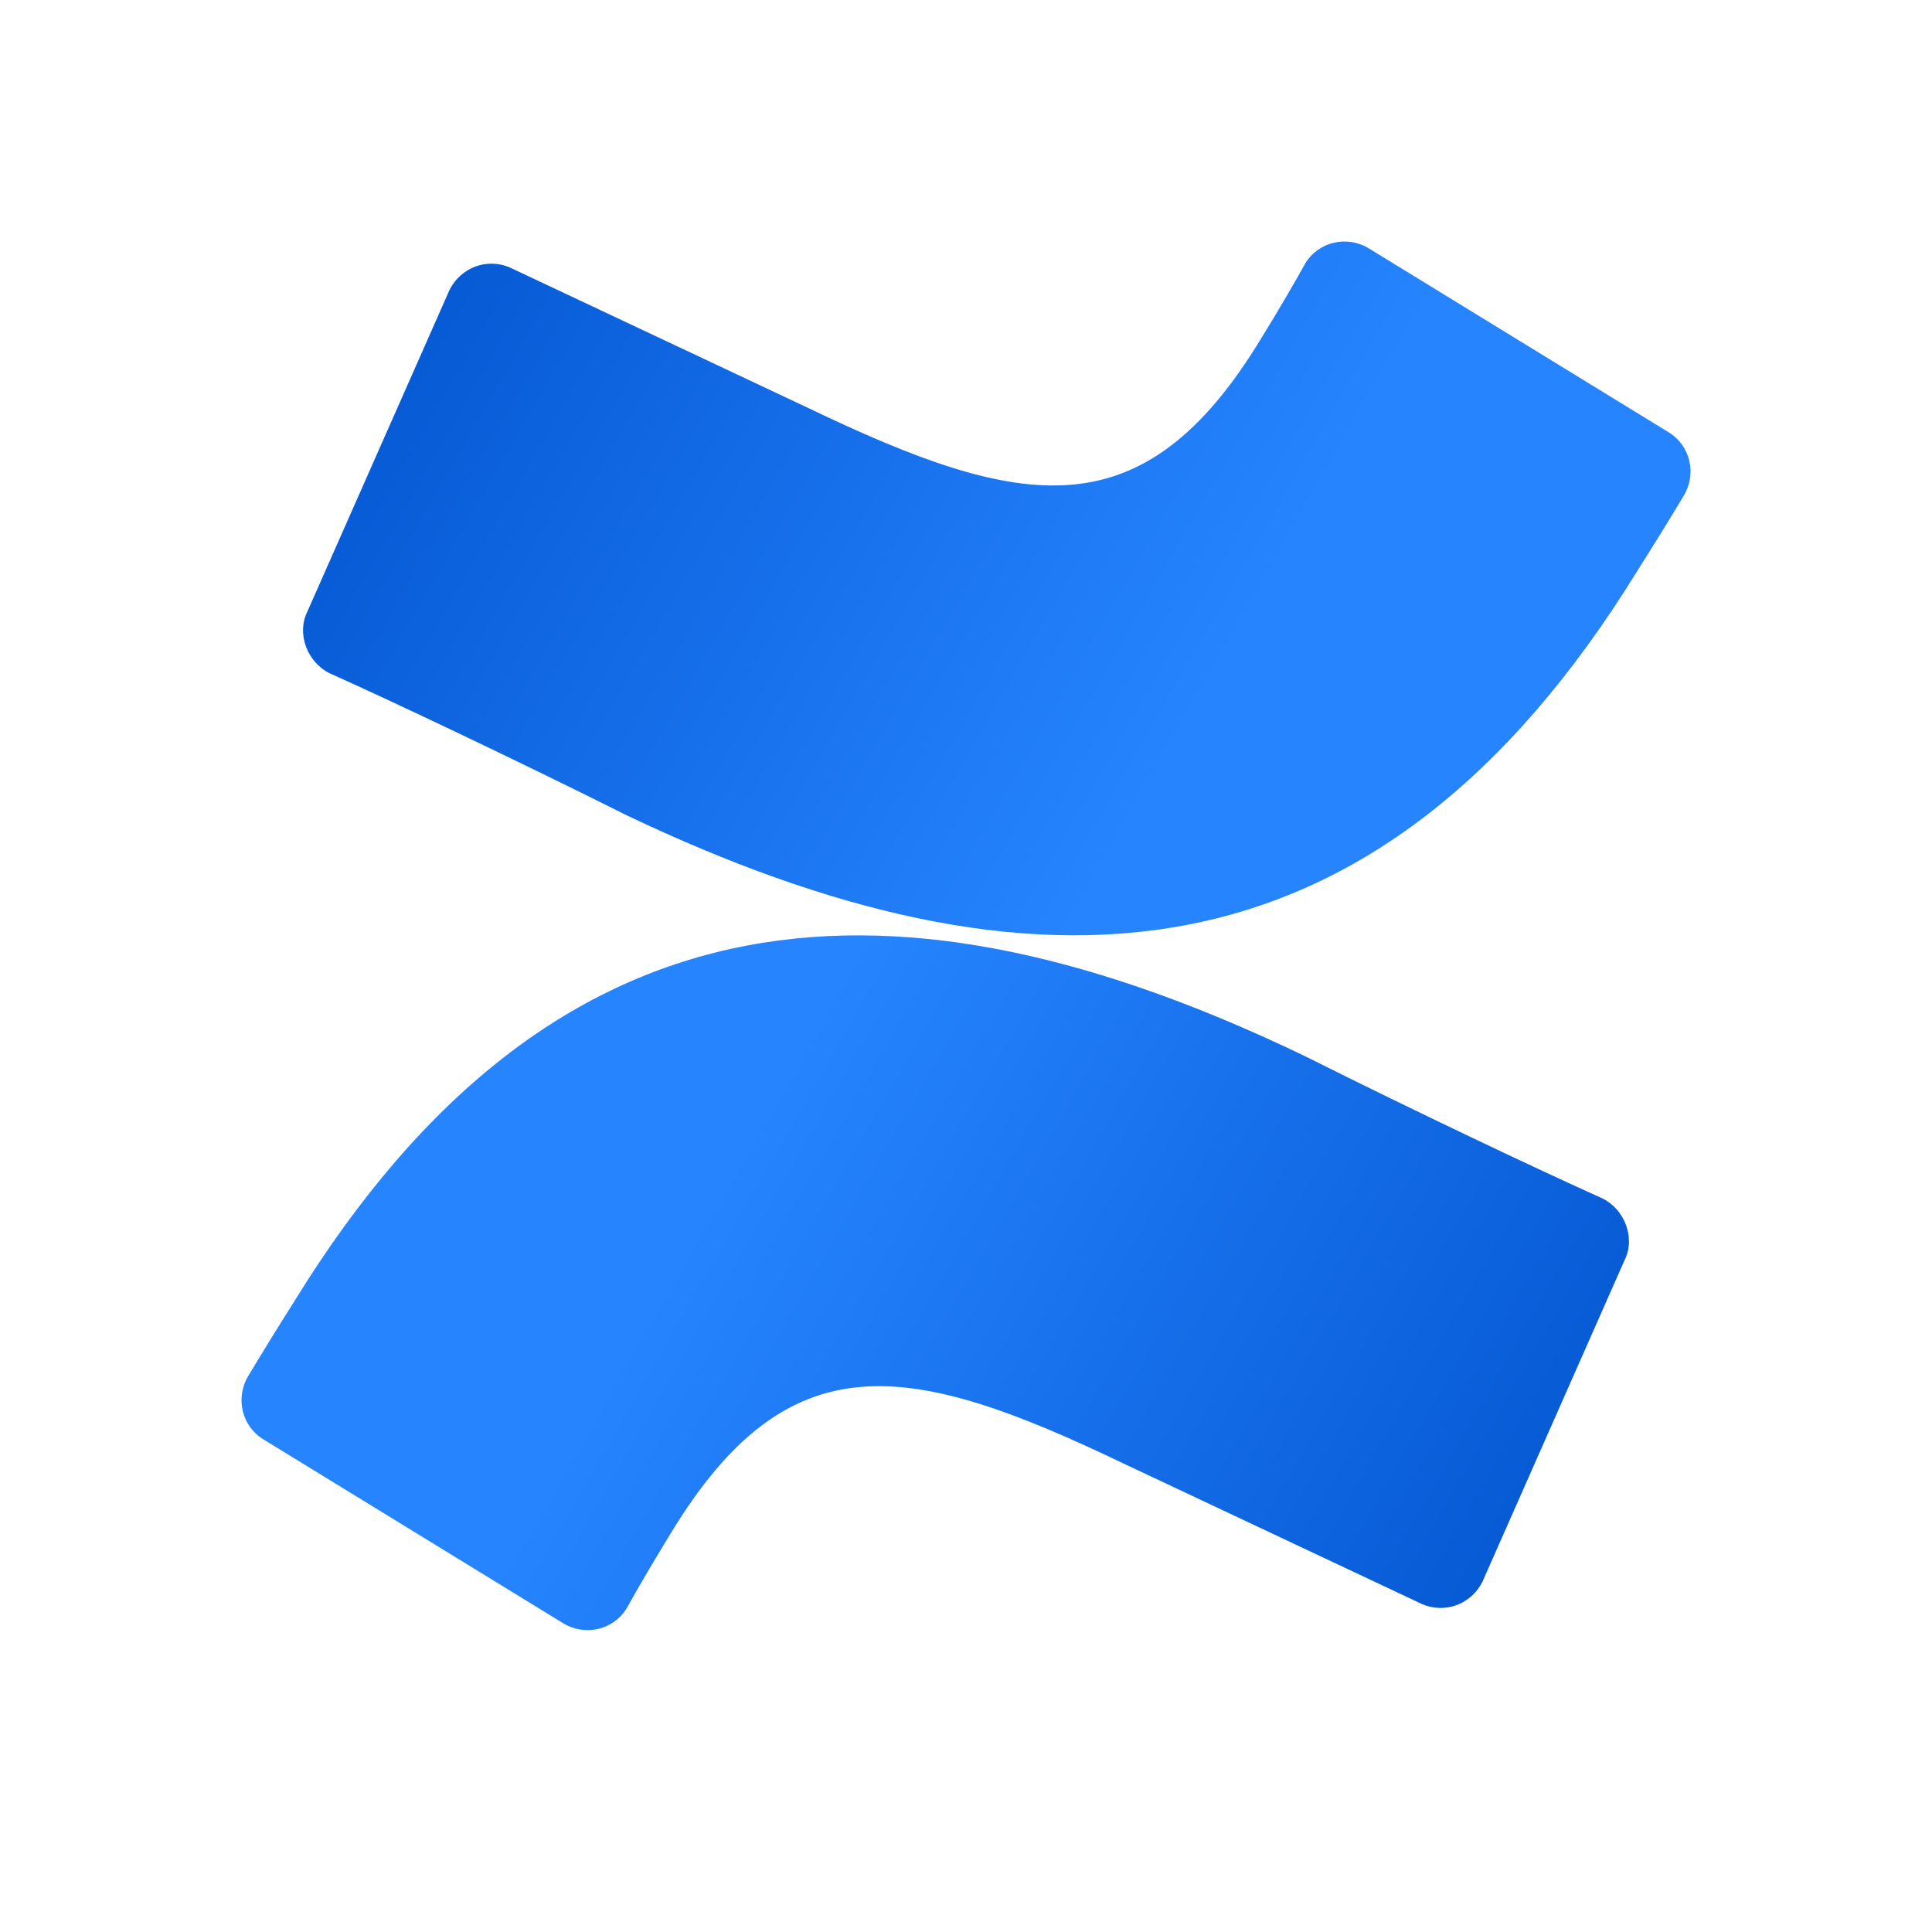
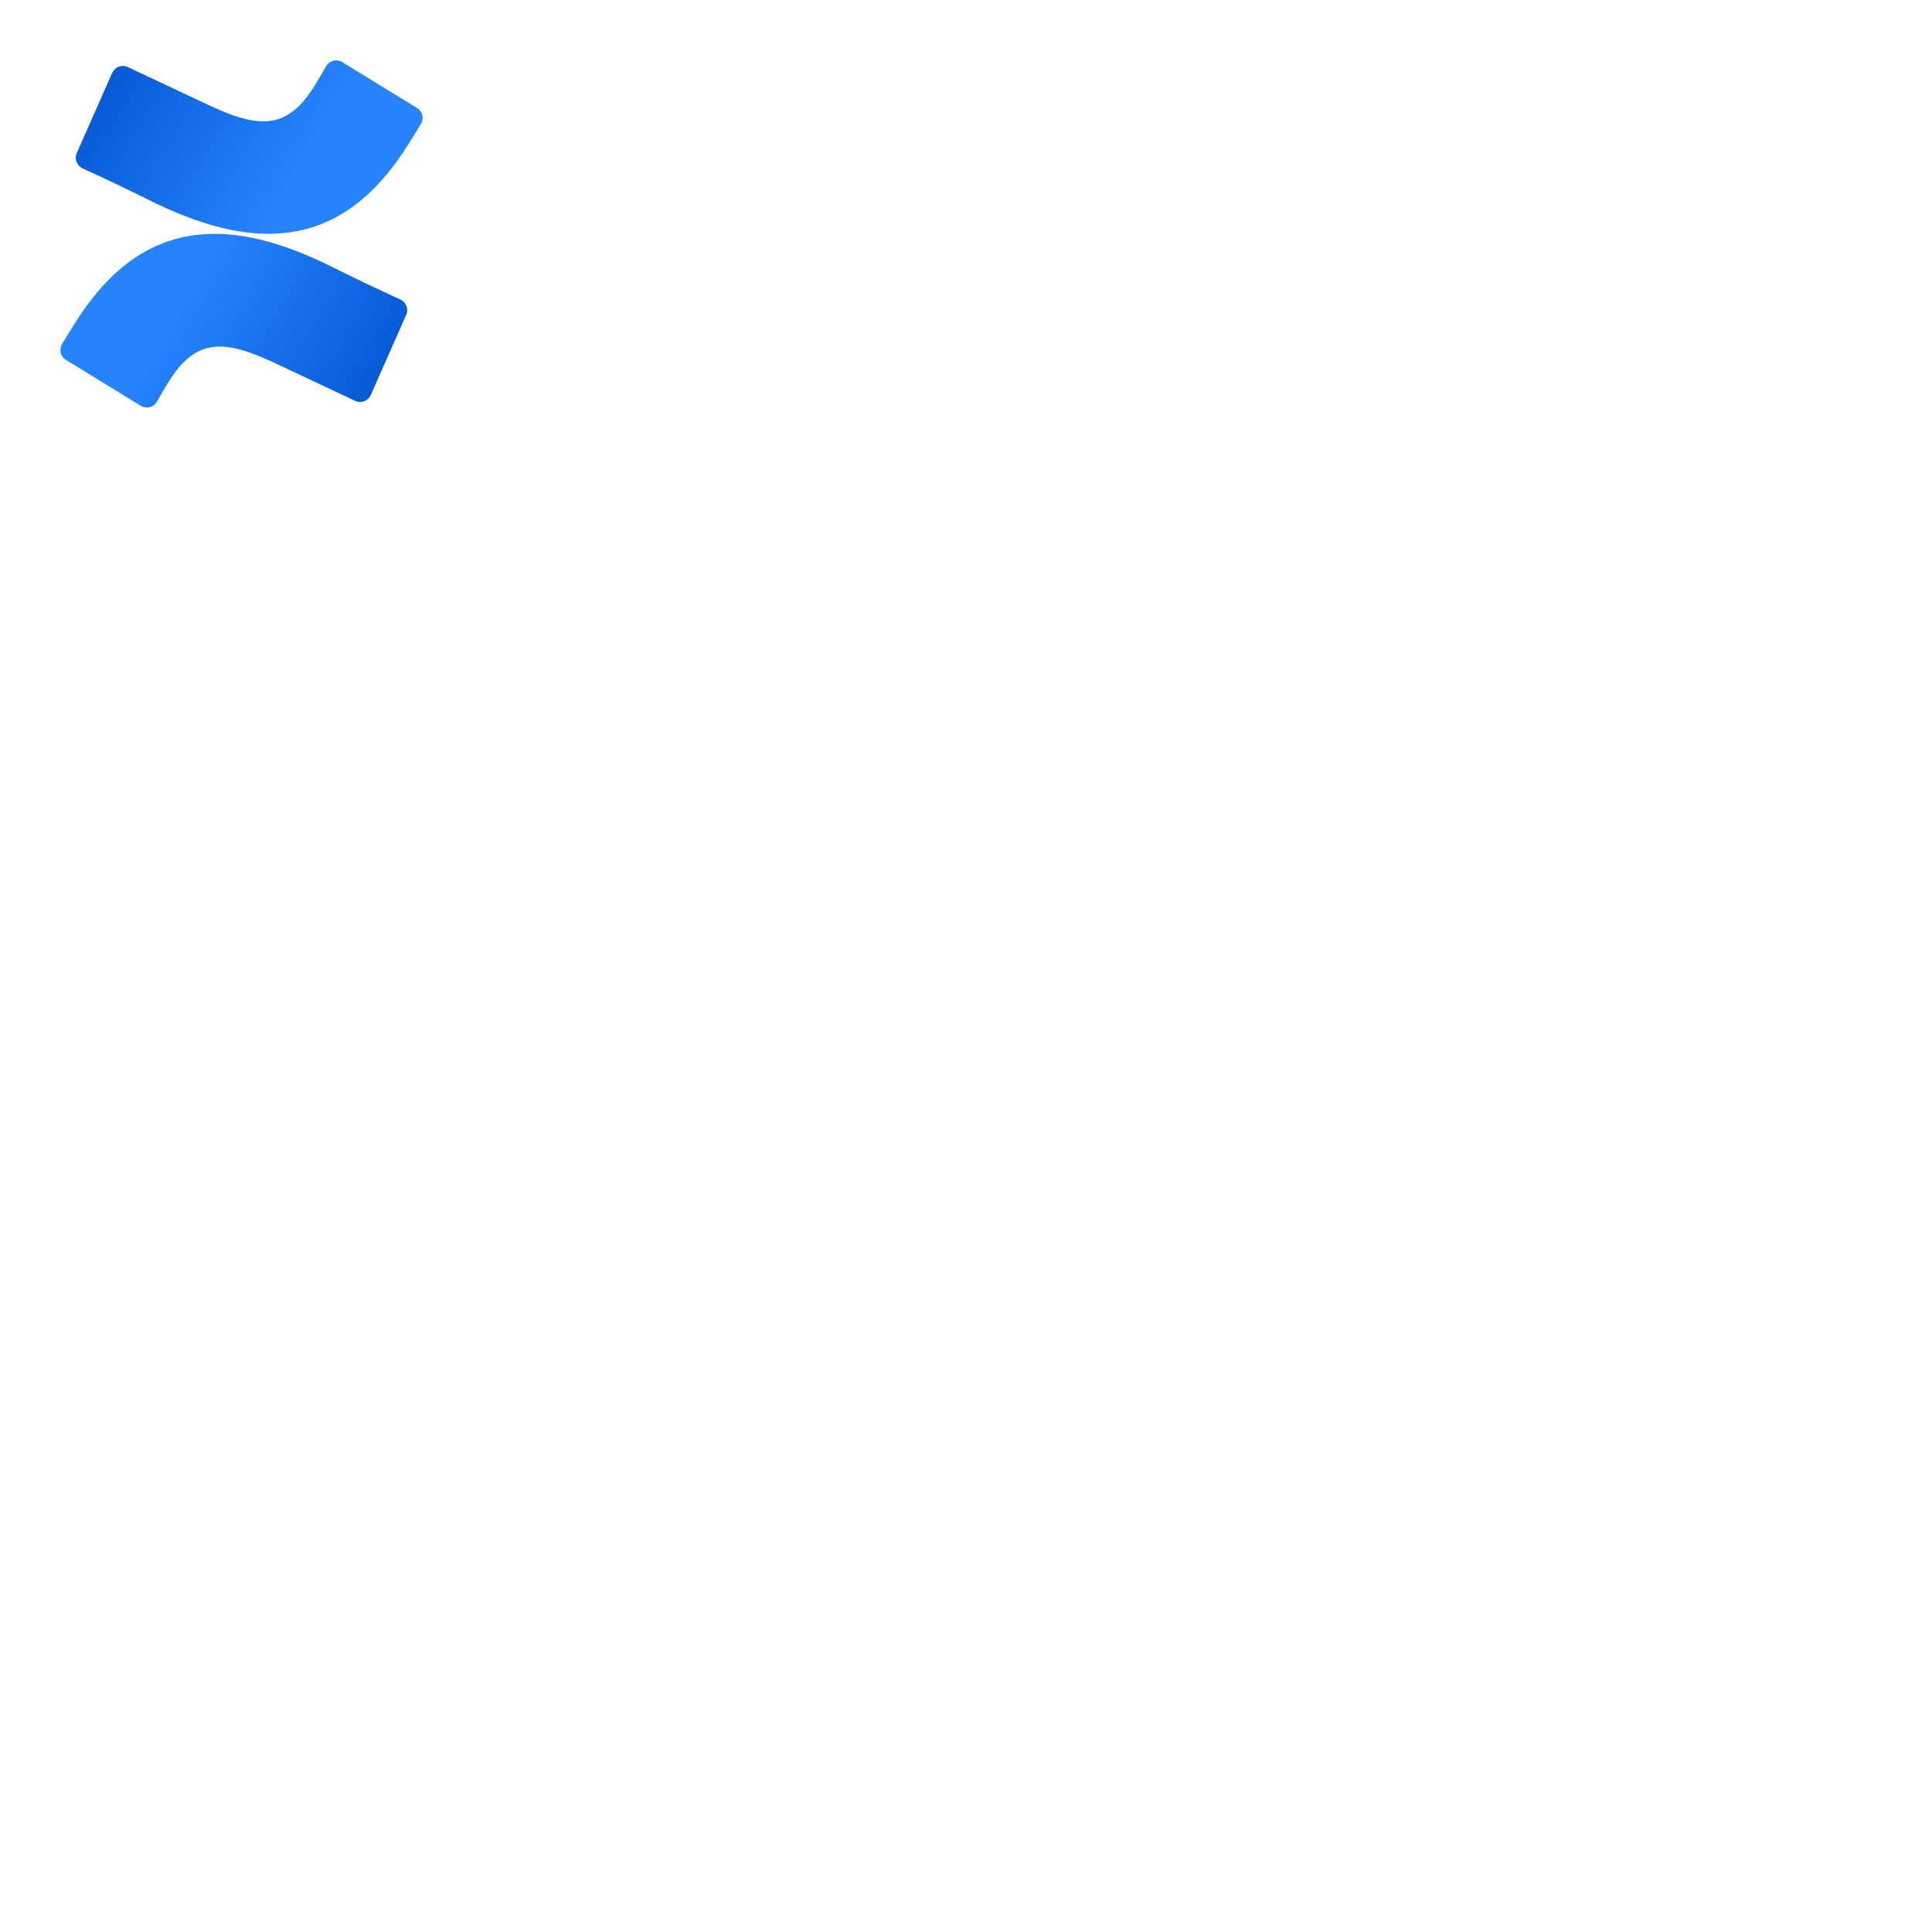
- <svg xmlns="http://www.w3.org/2000/svg" width="32" height="32" viewBox="0 0 32 32" fill="none">
+ <svg xmlns="http://www.w3.org/2000/svg" viewBox="0 0 128 128" fill="none">
  <path d="M4.873 21.557C4.619 21.956 4.329 22.427 4.112 22.79C3.894 23.153 4.003 23.624 4.365 23.842L9.331 26.888C9.693 27.106 10.165 26.997 10.382 26.634C10.563 26.308 10.817 25.873 11.107 25.401C13.064 22.174 15.058 22.536 18.61 24.241L23.539 26.562C23.938 26.743 24.373 26.562 24.554 26.199L26.91 20.868C27.091 20.505 26.91 20.034 26.547 19.852C25.496 19.381 23.43 18.402 21.618 17.495C14.913 14.267 9.222 14.485 4.873 21.557Z" fill="url(#paint0_linear)" />
  <path d="M27.127 9.443C27.381 9.044 27.671 8.573 27.889 8.21C28.106 7.847 27.997 7.376 27.635 7.158L22.669 4.112C22.307 3.894 21.836 4.003 21.618 4.366C21.437 4.692 21.183 5.127 20.893 5.599C18.936 8.827 16.943 8.464 13.39 6.759L8.461 4.438C8.062 4.257 7.628 4.438 7.446 4.801L5.09 10.132C4.909 10.495 5.09 10.966 5.453 11.148C6.504 11.619 8.57 12.598 10.382 13.505C17.087 16.697 22.778 16.515 27.127 9.443Z" fill="url(#paint1_linear)" />
  <defs>
    <linearGradient id="paint0_linear" x1="26.791" y1="28.467" x2="11.792" y2="19.855" gradientUnits="userSpaceOnUse">
      <stop stop-color="#0052CC" />
      <stop offset="0.918" stop-color="#2380FB" />
      <stop offset="1" stop-color="#2684FF" />
    </linearGradient>
    <linearGradient id="paint1_linear" x1="5.209" y1="2.523" x2="20.208" y2="11.136" gradientUnits="userSpaceOnUse">
      <stop stop-color="#0052CC" />
      <stop offset="0.918" stop-color="#2380FB" />
      <stop offset="1" stop-color="#2684FF" />
    </linearGradient>
  </defs>
</svg>
